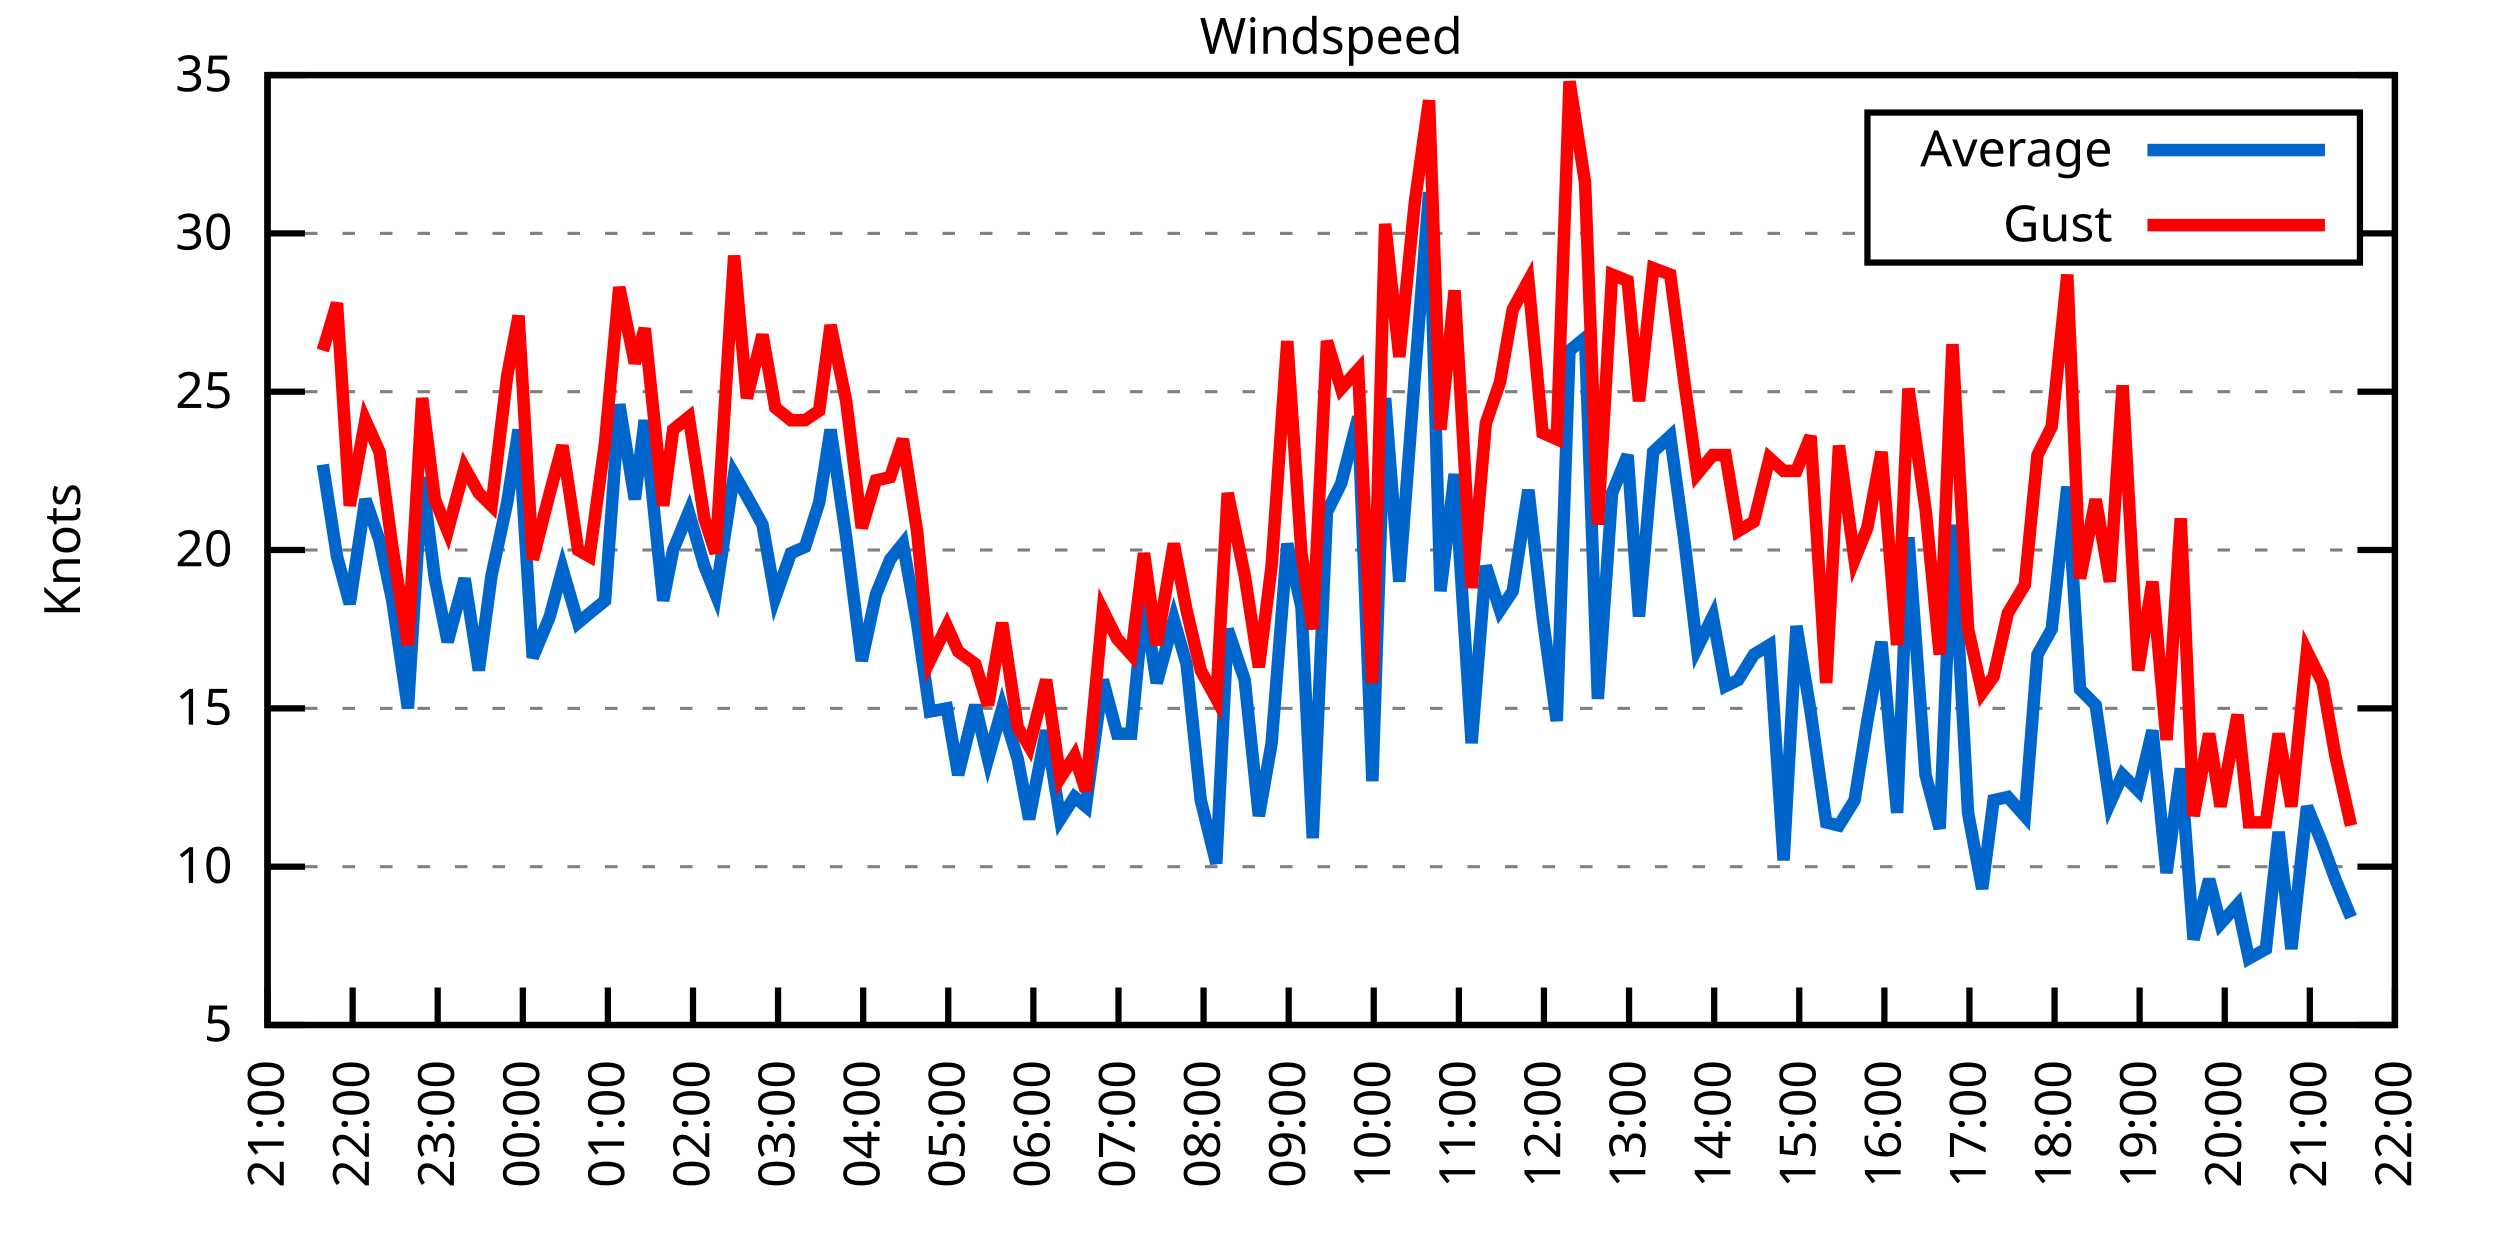
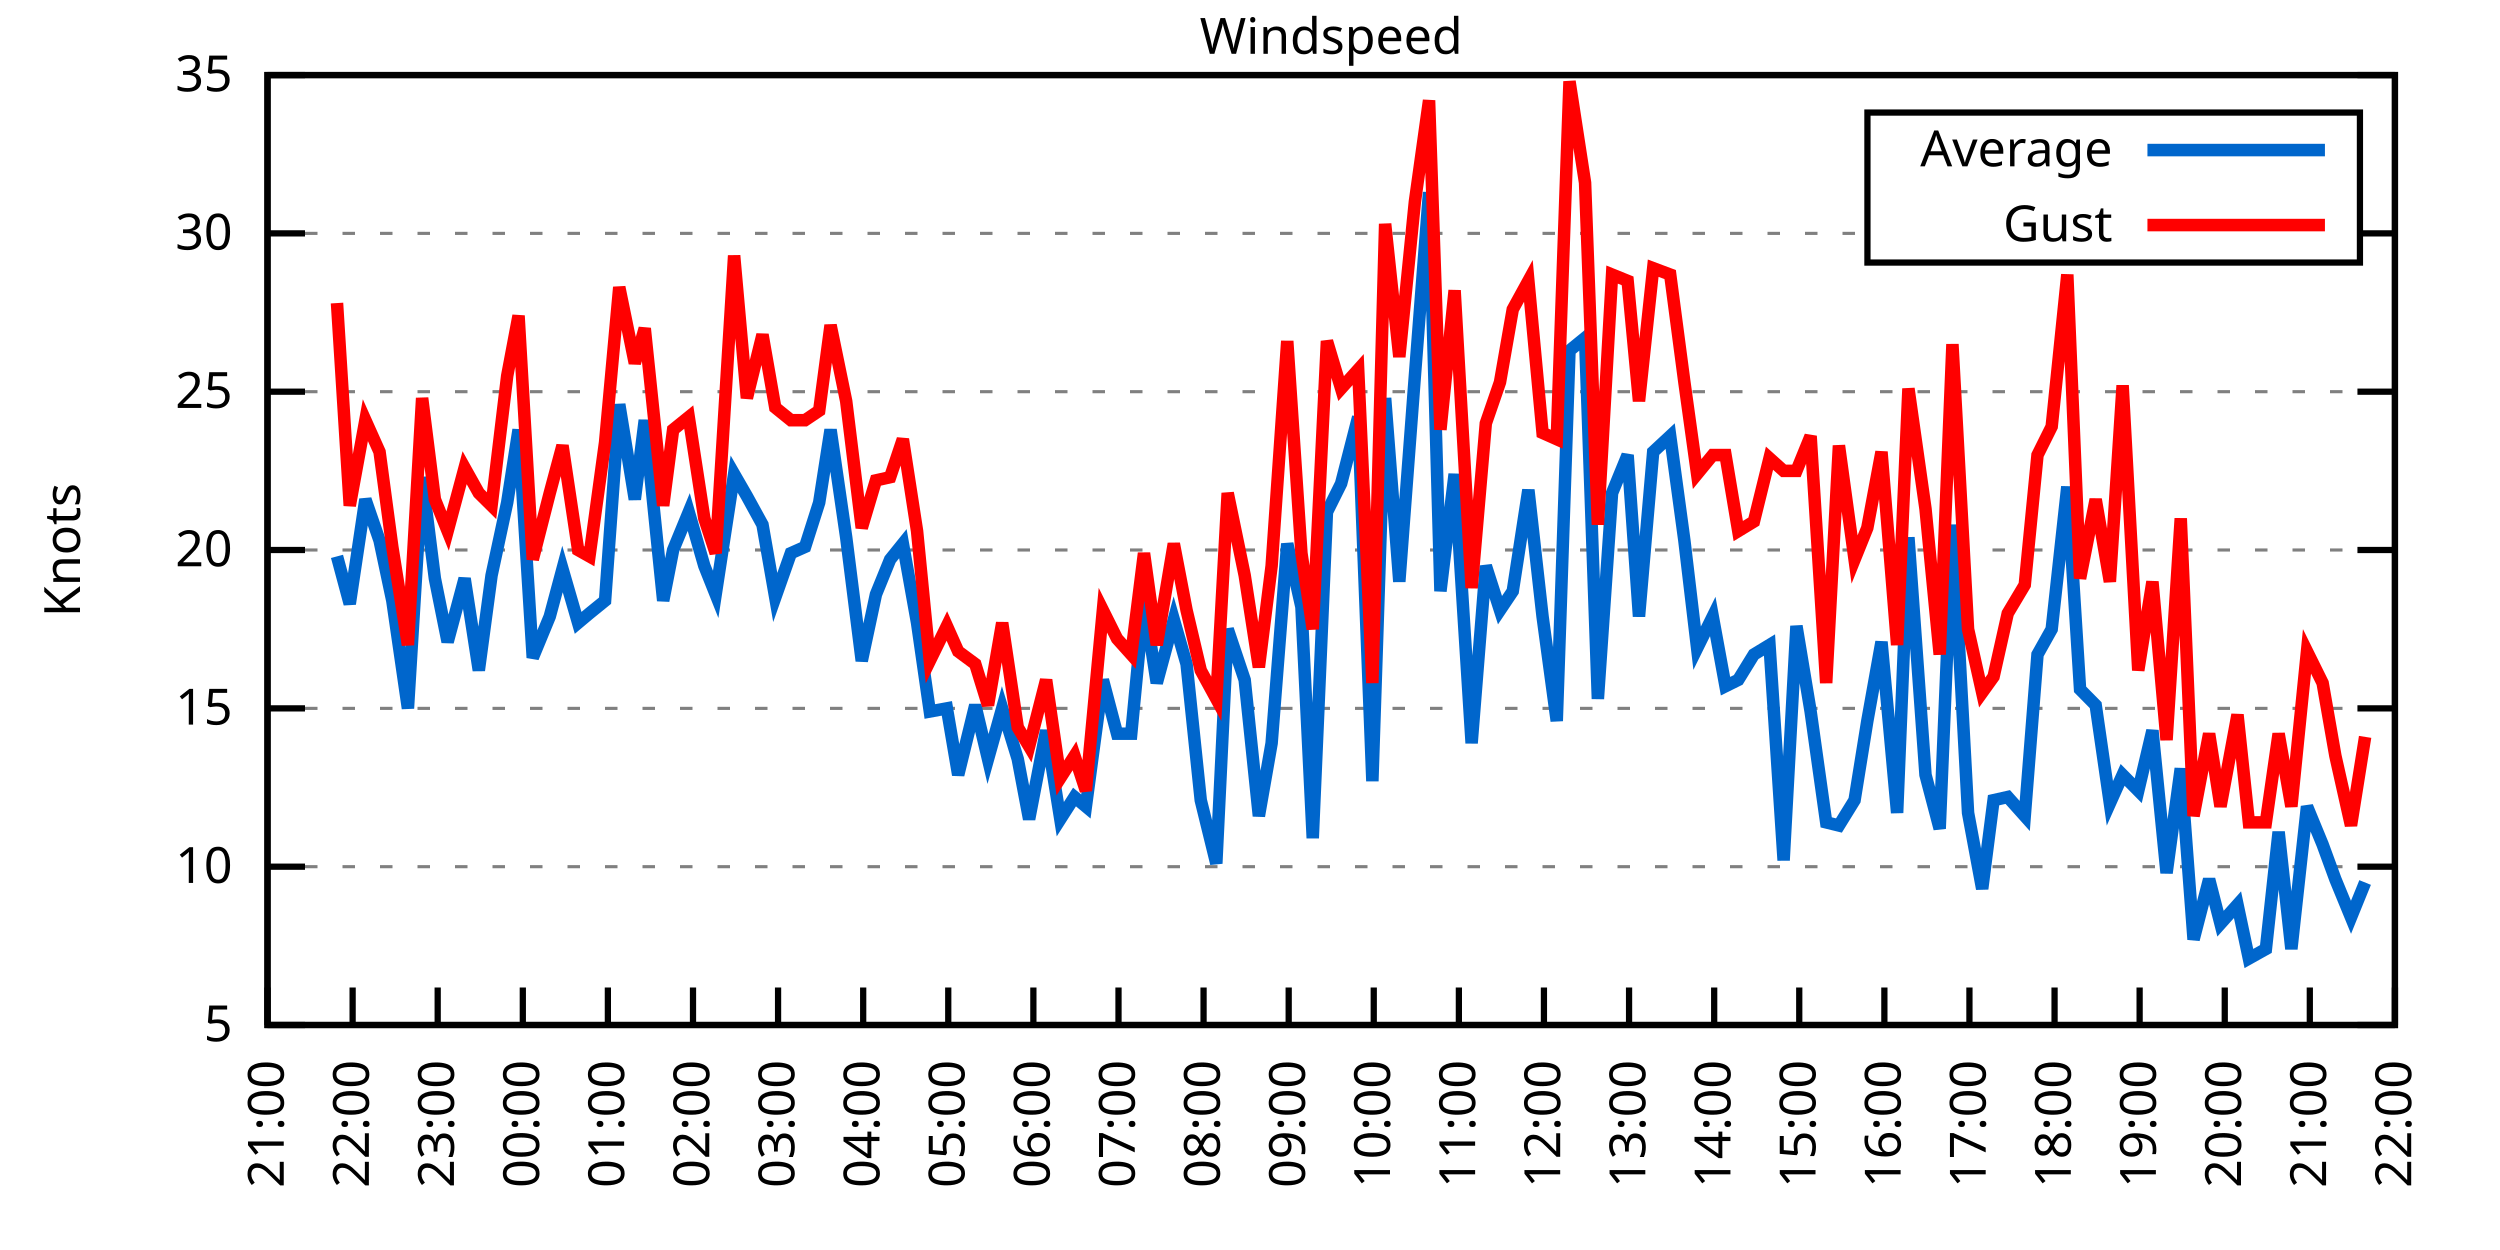
<svg xmlns="http://www.w3.org/2000/svg" xmlns:xlink="http://www.w3.org/1999/xlink" width="400" height="200" viewBox="0 0 400 200">
  <g id="gnuplot_canvas">
    <rect x="0" y="0" width="400" height="200" fill="none" />
    <defs>
      <circle id="gpDot" r="0.5" stroke-width="0.5" stroke="currentColor" />
      <path id="gpPt0" stroke-width="0.333" stroke="currentColor" d="M-1,0 h2 M0,-1 v2" />
      <path id="gpPt1" stroke-width="0.333" stroke="currentColor" d="M-1,-1 L1,1 M1,-1 L-1,1" />
      <path id="gpPt2" stroke-width="0.333" stroke="currentColor" d="M-1,0 L1,0 M0,-1 L0,1 M-1,-1 L1,1 M-1,1 L1,-1" />
      <rect id="gpPt3" stroke-width="0.333" stroke="currentColor" x="-1" y="-1" width="2" height="2" />
      <rect id="gpPt4" stroke-width="0.333" stroke="currentColor" fill="currentColor" x="-1" y="-1" width="2" height="2" />
      <circle id="gpPt5" stroke-width="0.333" stroke="currentColor" cx="0" cy="0" r="1" />
      <use xlink:href="#gpPt5" id="gpPt6" fill="currentColor" stroke="none" />
      <path id="gpPt7" stroke-width="0.333" stroke="currentColor" d="M0,-1.33 L-1.33,0.67 L1.33,0.67 z" />
      <use xlink:href="#gpPt7" id="gpPt8" fill="currentColor" stroke="none" />
      <use xlink:href="#gpPt7" id="gpPt9" stroke="currentColor" transform="rotate(180)" />
      <use xlink:href="#gpPt9" id="gpPt10" fill="currentColor" stroke="none" />
      <use xlink:href="#gpPt3" id="gpPt11" stroke="currentColor" transform="rotate(45)" />
      <use xlink:href="#gpPt11" id="gpPt12" fill="currentColor" stroke="none" />
      <path id="gpPt13" stroke-width="0.333" stroke="currentColor" d="M0,1.330 L1.265,0.411 L0.782,-1.067 L-0.782,-1.076 L-1.265,0.411 z" />
      <use xlink:href="#gpPt13" id="gpPt14" fill="currentColor" stroke="none" />
      <filter id="textbox" filterUnits="objectBoundingBox" x="0" y="0" height="1" width="1">
        <feFlood flood-color="white" flood-opacity="1" result="bgnd" />
        <feComposite in="SourceGraphic" in2="bgnd" operator="atop" />
      </filter>
      <filter id="greybox" filterUnits="objectBoundingBox" x="0" y="0" height="1" width="1">
        <feFlood flood-color="lightgrey" flood-opacity="1" result="grey" />
        <feComposite in="SourceGraphic" in2="grey" operator="atop" />
      </filter>
    </defs>
    <g fill="none" color="white" stroke="currentColor" stroke-width="1.00" stroke-linecap="butt" stroke-linejoin="miter">
</g>
    <g fill="none" color="black" stroke="currentColor" stroke-width="1.00" stroke-linecap="butt" stroke-linejoin="miter">
      <g stroke="none" shape-rendering="crispEdges">
        <polygon fill="rgb(255, 255, 255)" points="42.80,164.00 383.18,164.00 383.18,12.02 42.80,12.02 " />
      </g>
    </g>
    <g fill="none" color="black" stroke="currentColor" stroke-width="1.00" stroke-linecap="butt" stroke-linejoin="miter">
</g>
    <g fill="none" color="black" stroke="black" stroke-width="0.50" stroke-linecap="butt" stroke-linejoin="miter">
</g>
    <g fill="none" color="gray" stroke="currentColor" stroke-width="0.50" stroke-linecap="butt" stroke-linejoin="miter">
      <path stroke="gray" stroke-dasharray="2,4" class="gridline" d="M42.80,164.00 L383.19,164.00  " />
    </g>
    <g fill="none" color="gray" stroke="gray" stroke-width="1.00" stroke-linecap="butt" stroke-linejoin="miter">
</g>
    <g fill="none" color="black" stroke="currentColor" stroke-width="1.00" stroke-linecap="butt" stroke-linejoin="miter">
      <path stroke="black" d="M42.80,164.00 L48.80,164.00 M383.19,164.00 L377.19,164.00  " />
      <g transform="translate(37.20,166.60)" stroke="none" fill="black" font-family="Sans" font-size="8.00" text-anchor="end">
        <text>
          <tspan font-family="Sans"> 5</tspan>
        </text>
      </g>
    </g>
    <g fill="none" color="black" stroke="currentColor" stroke-width="1.00" stroke-linecap="butt" stroke-linejoin="miter">
</g>
    <g fill="none" color="black" stroke="black" stroke-width="0.50" stroke-linecap="butt" stroke-linejoin="miter">
</g>
    <g fill="none" color="gray" stroke="currentColor" stroke-width="0.50" stroke-linecap="butt" stroke-linejoin="miter">
      <path stroke="gray" stroke-dasharray="2,4" class="gridline" d="M42.80,138.67 L383.19,138.67  " />
    </g>
    <g fill="none" color="gray" stroke="gray" stroke-width="1.00" stroke-linecap="butt" stroke-linejoin="miter">
</g>
    <g fill="none" color="black" stroke="currentColor" stroke-width="1.00" stroke-linecap="butt" stroke-linejoin="miter">
      <path stroke="black" d="M42.80,138.67 L48.80,138.67 M383.19,138.67 L377.19,138.67  " />
      <g transform="translate(37.20,141.27)" stroke="none" fill="black" font-family="Sans" font-size="8.00" text-anchor="end">
        <text>
          <tspan font-family="Sans"> 10</tspan>
        </text>
      </g>
    </g>
    <g fill="none" color="black" stroke="currentColor" stroke-width="1.00" stroke-linecap="butt" stroke-linejoin="miter">
</g>
    <g fill="none" color="black" stroke="black" stroke-width="0.50" stroke-linecap="butt" stroke-linejoin="miter">
</g>
    <g fill="none" color="gray" stroke="currentColor" stroke-width="0.50" stroke-linecap="butt" stroke-linejoin="miter">
      <path stroke="gray" stroke-dasharray="2,4" class="gridline" d="M42.80,113.34 L383.19,113.34  " />
    </g>
    <g fill="none" color="gray" stroke="gray" stroke-width="1.00" stroke-linecap="butt" stroke-linejoin="miter">
</g>
    <g fill="none" color="black" stroke="currentColor" stroke-width="1.00" stroke-linecap="butt" stroke-linejoin="miter">
      <path stroke="black" d="M42.80,113.34 L48.80,113.34 M383.19,113.34 L377.19,113.34  " />
      <g transform="translate(37.20,115.94)" stroke="none" fill="black" font-family="Sans" font-size="8.00" text-anchor="end">
        <text>
          <tspan font-family="Sans"> 15</tspan>
        </text>
      </g>
    </g>
    <g fill="none" color="black" stroke="currentColor" stroke-width="1.00" stroke-linecap="butt" stroke-linejoin="miter">
</g>
    <g fill="none" color="black" stroke="black" stroke-width="0.50" stroke-linecap="butt" stroke-linejoin="miter">
</g>
    <g fill="none" color="gray" stroke="currentColor" stroke-width="0.50" stroke-linecap="butt" stroke-linejoin="miter">
      <path stroke="gray" stroke-dasharray="2,4" class="gridline" d="M42.80,88.00 L383.19,88.00  " />
    </g>
    <g fill="none" color="gray" stroke="gray" stroke-width="1.00" stroke-linecap="butt" stroke-linejoin="miter">
</g>
    <g fill="none" color="black" stroke="currentColor" stroke-width="1.00" stroke-linecap="butt" stroke-linejoin="miter">
      <path stroke="black" d="M42.80,88.00 L48.80,88.00 M383.19,88.00 L377.19,88.00  " />
      <g transform="translate(37.20,90.60)" stroke="none" fill="black" font-family="Sans" font-size="8.00" text-anchor="end">
        <text>
          <tspan font-family="Sans"> 20</tspan>
        </text>
      </g>
    </g>
    <g fill="none" color="black" stroke="currentColor" stroke-width="1.00" stroke-linecap="butt" stroke-linejoin="miter">
</g>
    <g fill="none" color="black" stroke="black" stroke-width="0.50" stroke-linecap="butt" stroke-linejoin="miter">
</g>
    <g fill="none" color="gray" stroke="currentColor" stroke-width="0.50" stroke-linecap="butt" stroke-linejoin="miter">
      <path stroke="gray" stroke-dasharray="2,4" class="gridline" d="M42.80,62.67 L383.19,62.67  " />
    </g>
    <g fill="none" color="gray" stroke="gray" stroke-width="1.00" stroke-linecap="butt" stroke-linejoin="miter">
</g>
    <g fill="none" color="black" stroke="currentColor" stroke-width="1.00" stroke-linecap="butt" stroke-linejoin="miter">
      <path stroke="black" d="M42.80,62.67 L48.80,62.67 M383.19,62.67 L377.19,62.67  " />
      <g transform="translate(37.20,65.27)" stroke="none" fill="black" font-family="Sans" font-size="8.00" text-anchor="end">
        <text>
          <tspan font-family="Sans"> 25</tspan>
        </text>
      </g>
    </g>
    <g fill="none" color="black" stroke="currentColor" stroke-width="1.00" stroke-linecap="butt" stroke-linejoin="miter">
</g>
    <g fill="none" color="black" stroke="black" stroke-width="0.50" stroke-linecap="butt" stroke-linejoin="miter">
</g>
    <g fill="none" color="gray" stroke="currentColor" stroke-width="0.50" stroke-linecap="butt" stroke-linejoin="miter">
      <path stroke="gray" stroke-dasharray="2,4" class="gridline" d="M42.80,37.34 L298.79,37.34 M377.59,37.34 L383.19,37.34  " />
    </g>
    <g fill="none" color="gray" stroke="gray" stroke-width="1.00" stroke-linecap="butt" stroke-linejoin="miter">
</g>
    <g fill="none" color="black" stroke="currentColor" stroke-width="1.00" stroke-linecap="butt" stroke-linejoin="miter">
      <path stroke="black" d="M42.80,37.34 L48.80,37.34 M383.19,37.34 L377.19,37.34  " />
      <g transform="translate(37.20,39.94)" stroke="none" fill="black" font-family="Sans" font-size="8.00" text-anchor="end">
        <text>
          <tspan font-family="Sans"> 30</tspan>
        </text>
      </g>
    </g>
    <g fill="none" color="black" stroke="currentColor" stroke-width="1.00" stroke-linecap="butt" stroke-linejoin="miter">
</g>
    <g fill="none" color="black" stroke="black" stroke-width="0.50" stroke-linecap="butt" stroke-linejoin="miter">
</g>
    <g fill="none" color="gray" stroke="currentColor" stroke-width="0.50" stroke-linecap="butt" stroke-linejoin="miter">
      <path stroke="gray" stroke-dasharray="2,4" class="gridline" d="M42.80,12.01 L383.19,12.01  " />
    </g>
    <g fill="none" color="gray" stroke="gray" stroke-width="1.00" stroke-linecap="butt" stroke-linejoin="miter">
</g>
    <g fill="none" color="black" stroke="currentColor" stroke-width="1.00" stroke-linecap="butt" stroke-linejoin="miter">
      <path stroke="black" d="M42.80,12.01 L48.80,12.01 M383.19,12.01 L377.19,12.01  " />
      <g transform="translate(37.20,14.61)" stroke="none" fill="black" font-family="Sans" font-size="8.00" text-anchor="end">
        <text>
          <tspan font-family="Sans"> 35</tspan>
        </text>
      </g>
    </g>
    <g fill="none" color="black" stroke="currentColor" stroke-width="1.00" stroke-linecap="butt" stroke-linejoin="miter">
      <path stroke="black" d="M42.80,164.00 L42.80,158.00  " />
      <g transform="translate(45.40,169.60) rotate(270.00)" stroke="none" fill="black" font-family="Sans" font-size="8.00" text-anchor="end">
        <text>
          <tspan font-family="Sans">21:00</tspan>
        </text>
      </g>
    </g>
    <g fill="none" color="black" stroke="currentColor" stroke-width="1.00" stroke-linecap="butt" stroke-linejoin="miter">
      <path stroke="black" d="M56.42,164.00 L56.42,158.00  " />
      <g transform="translate(59.02,169.60) rotate(270.00)" stroke="none" fill="black" font-family="Sans" font-size="8.00" text-anchor="end">
        <text>
          <tspan font-family="Sans">22:00</tspan>
        </text>
      </g>
    </g>
    <g fill="none" color="black" stroke="currentColor" stroke-width="1.00" stroke-linecap="butt" stroke-linejoin="miter">
      <path stroke="black" d="M70.03,164.00 L70.03,158.00  " />
      <g transform="translate(72.63,169.60) rotate(270.00)" stroke="none" fill="black" font-family="Sans" font-size="8.00" text-anchor="end">
        <text>
          <tspan font-family="Sans">23:00</tspan>
        </text>
      </g>
    </g>
    <g fill="none" color="black" stroke="currentColor" stroke-width="1.00" stroke-linecap="butt" stroke-linejoin="miter">
      <path stroke="black" d="M83.65,164.00 L83.65,158.00  " />
      <g transform="translate(86.25,169.60) rotate(270.00)" stroke="none" fill="black" font-family="Sans" font-size="8.00" text-anchor="end">
        <text>
          <tspan font-family="Sans">00:00</tspan>
        </text>
      </g>
    </g>
    <g fill="none" color="black" stroke="currentColor" stroke-width="1.00" stroke-linecap="butt" stroke-linejoin="miter">
      <path stroke="black" d="M97.26,164.00 L97.26,158.00  " />
      <g transform="translate(99.86,169.60) rotate(270.00)" stroke="none" fill="black" font-family="Sans" font-size="8.00" text-anchor="end">
        <text>
          <tspan font-family="Sans">01:00</tspan>
        </text>
      </g>
    </g>
    <g fill="none" color="black" stroke="currentColor" stroke-width="1.00" stroke-linecap="butt" stroke-linejoin="miter">
      <path stroke="black" d="M110.88,164.00 L110.88,158.00  " />
      <g transform="translate(113.48,169.60) rotate(270.00)" stroke="none" fill="black" font-family="Sans" font-size="8.00" text-anchor="end">
        <text>
          <tspan font-family="Sans">02:00</tspan>
        </text>
      </g>
    </g>
    <g fill="none" color="black" stroke="currentColor" stroke-width="1.00" stroke-linecap="butt" stroke-linejoin="miter">
      <path stroke="black" d="M124.49,164.00 L124.49,158.00  " />
      <g transform="translate(127.09,169.60) rotate(270.00)" stroke="none" fill="black" font-family="Sans" font-size="8.00" text-anchor="end">
        <text>
          <tspan font-family="Sans">03:00</tspan>
        </text>
      </g>
    </g>
    <g fill="none" color="black" stroke="currentColor" stroke-width="1.00" stroke-linecap="butt" stroke-linejoin="miter">
      <path stroke="black" d="M138.11,164.00 L138.11,158.00  " />
      <g transform="translate(140.71,169.60) rotate(270.00)" stroke="none" fill="black" font-family="Sans" font-size="8.00" text-anchor="end">
        <text>
          <tspan font-family="Sans">04:00</tspan>
        </text>
      </g>
    </g>
    <g fill="none" color="black" stroke="currentColor" stroke-width="1.00" stroke-linecap="butt" stroke-linejoin="miter">
      <path stroke="black" d="M151.72,164.00 L151.72,158.00  " />
      <g transform="translate(154.32,169.60) rotate(270.00)" stroke="none" fill="black" font-family="Sans" font-size="8.00" text-anchor="end">
        <text>
          <tspan font-family="Sans">05:00</tspan>
        </text>
      </g>
    </g>
    <g fill="none" color="black" stroke="currentColor" stroke-width="1.00" stroke-linecap="butt" stroke-linejoin="miter">
      <path stroke="black" d="M165.34,164.00 L165.34,158.00  " />
      <g transform="translate(167.94,169.60) rotate(270.00)" stroke="none" fill="black" font-family="Sans" font-size="8.00" text-anchor="end">
        <text>
          <tspan font-family="Sans">06:00</tspan>
        </text>
      </g>
    </g>
    <g fill="none" color="black" stroke="currentColor" stroke-width="1.00" stroke-linecap="butt" stroke-linejoin="miter">
      <path stroke="black" d="M178.96,164.00 L178.96,158.00  " />
      <g transform="translate(181.56,169.60) rotate(270.00)" stroke="none" fill="black" font-family="Sans" font-size="8.00" text-anchor="end">
        <text>
          <tspan font-family="Sans">07:00</tspan>
        </text>
      </g>
    </g>
    <g fill="none" color="black" stroke="currentColor" stroke-width="1.00" stroke-linecap="butt" stroke-linejoin="miter">
      <path stroke="black" d="M192.57,164.00 L192.57,158.00  " />
      <g transform="translate(195.17,169.60) rotate(270.00)" stroke="none" fill="black" font-family="Sans" font-size="8.00" text-anchor="end">
        <text>
          <tspan font-family="Sans">08:00</tspan>
        </text>
      </g>
    </g>
    <g fill="none" color="black" stroke="currentColor" stroke-width="1.00" stroke-linecap="butt" stroke-linejoin="miter">
      <path stroke="black" d="M206.19,164.00 L206.19,158.00  " />
      <g transform="translate(208.79,169.60) rotate(270.00)" stroke="none" fill="black" font-family="Sans" font-size="8.00" text-anchor="end">
        <text>
          <tspan font-family="Sans">09:00</tspan>
        </text>
      </g>
    </g>
    <g fill="none" color="black" stroke="currentColor" stroke-width="1.00" stroke-linecap="butt" stroke-linejoin="miter">
      <path stroke="black" d="M219.80,164.00 L219.80,158.00  " />
      <g transform="translate(222.40,169.60) rotate(270.00)" stroke="none" fill="black" font-family="Sans" font-size="8.00" text-anchor="end">
        <text>
          <tspan font-family="Sans">10:00</tspan>
        </text>
      </g>
    </g>
    <g fill="none" color="black" stroke="currentColor" stroke-width="1.00" stroke-linecap="butt" stroke-linejoin="miter">
      <path stroke="black" d="M233.42,164.00 L233.42,158.00  " />
      <g transform="translate(236.02,169.60) rotate(270.00)" stroke="none" fill="black" font-family="Sans" font-size="8.00" text-anchor="end">
        <text>
          <tspan font-family="Sans">11:00</tspan>
        </text>
      </g>
    </g>
    <g fill="none" color="black" stroke="currentColor" stroke-width="1.00" stroke-linecap="butt" stroke-linejoin="miter">
      <path stroke="black" d="M247.03,164.00 L247.03,158.00  " />
      <g transform="translate(249.63,169.60) rotate(270.00)" stroke="none" fill="black" font-family="Sans" font-size="8.00" text-anchor="end">
        <text>
          <tspan font-family="Sans">12:00</tspan>
        </text>
      </g>
    </g>
    <g fill="none" color="black" stroke="currentColor" stroke-width="1.00" stroke-linecap="butt" stroke-linejoin="miter">
      <path stroke="black" d="M260.65,164.00 L260.65,158.00  " />
      <g transform="translate(263.25,169.60) rotate(270.00)" stroke="none" fill="black" font-family="Sans" font-size="8.00" text-anchor="end">
        <text>
          <tspan font-family="Sans">13:00</tspan>
        </text>
      </g>
    </g>
    <g fill="none" color="black" stroke="currentColor" stroke-width="1.00" stroke-linecap="butt" stroke-linejoin="miter">
      <path stroke="black" d="M274.27,164.00 L274.27,158.00  " />
      <g transform="translate(276.87,169.60) rotate(270.00)" stroke="none" fill="black" font-family="Sans" font-size="8.00" text-anchor="end">
        <text>
          <tspan font-family="Sans">14:00</tspan>
        </text>
      </g>
    </g>
    <g fill="none" color="black" stroke="currentColor" stroke-width="1.00" stroke-linecap="butt" stroke-linejoin="miter">
      <path stroke="black" d="M287.88,164.00 L287.88,158.00  " />
      <g transform="translate(290.48,169.60) rotate(270.00)" stroke="none" fill="black" font-family="Sans" font-size="8.00" text-anchor="end">
        <text>
          <tspan font-family="Sans">15:00</tspan>
        </text>
      </g>
    </g>
    <g fill="none" color="black" stroke="currentColor" stroke-width="1.00" stroke-linecap="butt" stroke-linejoin="miter">
      <path stroke="black" d="M301.50,164.00 L301.50,158.00  " />
      <g transform="translate(304.10,169.60) rotate(270.00)" stroke="none" fill="black" font-family="Sans" font-size="8.00" text-anchor="end">
        <text>
          <tspan font-family="Sans">16:00</tspan>
        </text>
      </g>
    </g>
    <g fill="none" color="black" stroke="currentColor" stroke-width="1.00" stroke-linecap="butt" stroke-linejoin="miter">
      <path stroke="black" d="M315.11,164.00 L315.11,158.00  " />
      <g transform="translate(317.71,169.60) rotate(270.00)" stroke="none" fill="black" font-family="Sans" font-size="8.00" text-anchor="end">
        <text>
          <tspan font-family="Sans">17:00</tspan>
        </text>
      </g>
    </g>
    <g fill="none" color="black" stroke="currentColor" stroke-width="1.00" stroke-linecap="butt" stroke-linejoin="miter">
      <path stroke="black" d="M328.73,164.00 L328.73,158.00  " />
      <g transform="translate(331.33,169.60) rotate(270.00)" stroke="none" fill="black" font-family="Sans" font-size="8.00" text-anchor="end">
        <text>
          <tspan font-family="Sans">18:00</tspan>
        </text>
      </g>
    </g>
    <g fill="none" color="black" stroke="currentColor" stroke-width="1.00" stroke-linecap="butt" stroke-linejoin="miter">
      <path stroke="black" d="M342.34,164.00 L342.34,158.00  " />
      <g transform="translate(344.94,169.60) rotate(270.00)" stroke="none" fill="black" font-family="Sans" font-size="8.00" text-anchor="end">
        <text>
          <tspan font-family="Sans">19:00</tspan>
        </text>
      </g>
    </g>
    <g fill="none" color="black" stroke="currentColor" stroke-width="1.00" stroke-linecap="butt" stroke-linejoin="miter">
      <path stroke="black" d="M355.96,164.00 L355.96,158.00  " />
      <g transform="translate(358.56,169.60) rotate(270.00)" stroke="none" fill="black" font-family="Sans" font-size="8.00" text-anchor="end">
        <text>
          <tspan font-family="Sans">20:00</tspan>
        </text>
      </g>
    </g>
    <g fill="none" color="black" stroke="currentColor" stroke-width="1.00" stroke-linecap="butt" stroke-linejoin="miter">
      <path stroke="black" d="M369.57,164.00 L369.57,158.00  " />
      <g transform="translate(372.17,169.60) rotate(270.00)" stroke="none" fill="black" font-family="Sans" font-size="8.00" text-anchor="end">
        <text>
          <tspan font-family="Sans">21:00</tspan>
        </text>
      </g>
    </g>
    <g fill="none" color="black" stroke="currentColor" stroke-width="1.00" stroke-linecap="butt" stroke-linejoin="miter">
      <path stroke="black" d="M383.19,164.00 L383.19,158.00  " />
      <g transform="translate(385.79,169.60) rotate(270.00)" stroke="none" fill="black" font-family="Sans" font-size="8.00" text-anchor="end">
        <text>
          <tspan font-family="Sans">22:00</tspan>
        </text>
      </g>
    </g>
    <g fill="none" color="black" stroke="currentColor" stroke-width="1.00" stroke-linecap="butt" stroke-linejoin="miter">
</g>
    <g fill="none" color="black" stroke="currentColor" stroke-width="1.00" stroke-linecap="butt" stroke-linejoin="miter">
      <path stroke="black" d="M42.80,12.01 L42.80,164.00 L383.19,164.00 L383.19,12.01 L42.80,12.01 Z  " />
    </g>
    <g fill="none" color="black" stroke="currentColor" stroke-width="1.00" stroke-linecap="butt" stroke-linejoin="miter">
</g>
    <g fill="none" color="black" stroke="currentColor" stroke-width="1.00" stroke-linecap="butt" stroke-linejoin="miter">
      <path stroke="black" d="M298.79,42.01 L298.79,18.01 L377.59,18.01 L377.59,42.01 L298.79,42.01 Z  " />
    </g>
    <g id="Windspeed_plot_1">
      <g fill="none" color="white" stroke="black" stroke-width="2.00" stroke-linecap="butt" stroke-linejoin="miter">
</g>
      <g fill="none" color="black" stroke="currentColor" stroke-width="2.00" stroke-linecap="butt" stroke-linejoin="miter">
        <g transform="translate(337.99,26.61)" stroke="none" fill="black" font-family="Sans" font-size="8.00" text-anchor="end">
          <text>
            <tspan font-family="Sans">Average</tspan>
          </text>
        </g>
      </g>
      <g fill="none" color="black" stroke="currentColor" stroke-width="2.00" stroke-linecap="butt" stroke-linejoin="miter">
-         <path stroke="rgb(  0, 102, 204)" d="M343.59,24.01 L371.99,24.01 M51.65,74.33 L53.92,89.02 L55.96,96.62 L58.46,79.90 L60.73,86.49 L62.77,96.11   L65.27,113.34 L67.54,76.35 L69.58,92.56 L71.62,102.70 L74.34,92.56 L76.61,107.26 L78.65,92.06 L81.15,80.41   L82.97,68.75 L85.24,105.23 L87.96,98.64 L90.00,91.04 L92.50,99.66 L94.31,98.14 L96.81,96.11 L99.08,64.70   L101.57,79.90 L103.16,67.23 L106.11,96.11 L107.70,88.00 L110.20,81.93 L112.69,90.54 L114.51,95.10 L117.46,75.85   L119.50,79.39 L122.00,83.95 L124.04,95.60 L126.54,88.51 L128.81,87.50 L131.07,80.41 L132.89,68.75 L135.39,85.98   L137.88,105.74 L140.15,95.10 L142.42,89.52 L144.46,86.99 L146.73,99.66 L148.77,113.84 L151.50,113.34 L153.31,123.98   L156.04,112.83 L158.08,121.44 L160.35,113.34 L162.84,121.44 L164.66,131.07 L167.38,116.88 L169.65,131.07 L171.92,127.52   L173.74,129.04 L176.46,108.78 L178.73,117.39 L181.00,117.39 L183.04,96.11 L185.08,109.28 L187.81,99.15 L189.85,106.24   L192.12,128.03 L194.61,138.16 L196.43,100.67 L199.15,108.78 L201.42,130.56 L203.46,118.91 L205.96,86.99 L208.23,97.12   L210.04,134.11 L212.31,81.93 L214.58,77.37 L217.31,66.73 L219.58,124.99 L221.62,63.69 L223.89,93.07 L226.38,60.14   L228.65,30.76 L230.47,94.59 L232.74,75.85 L235.46,118.91 L237.73,90.54 L240.00,97.63 L242.04,94.59 L244.54,78.38   L246.81,98.64 L249.08,115.36 L251.12,56.09 L253.61,54.06 L255.66,111.82 L257.93,78.89 L260.42,72.81 L262.24,98.64   L264.51,72.30 L267.23,69.77 L269.50,86.49 L271.54,103.71 L274.04,98.64 L276.08,109.79 L278.12,108.78 L280.62,104.72   L283.12,103.20 L285.38,137.66 L287.43,100.16 L289.70,113.84 L292.19,131.58 L294.23,132.08 L296.73,128.03 L298.77,115.36   L301.04,102.70 L303.54,130.06 L305.35,85.98 L308.08,123.98 L310.35,132.59 L312.39,83.95 L314.89,130.06 L317.15,142.21   L318.97,128.03 L321.24,127.52 L323.96,130.56 L326.00,104.72 L328.27,100.67 L330.77,77.87 L332.81,110.30 L335.31,112.83   L337.58,128.54 L339.62,123.98 L342.12,126.51 L344.39,116.88 L346.65,139.68 L348.92,122.96 L350.97,150.32 L353.46,140.69   L355.28,147.79 L358.00,144.75 L359.82,153.36 L362.54,151.84 L364.58,133.10 L366.62,151.84 L369.12,129.04 L371.62,135.12   L373.66,140.69 L376.16,146.77  " />
+         <path stroke="rgb(  0, 102, 204)" d="M343.59,24.01 L371.99,24.01 M53.92,89.02 L55.96,96.62 L58.46,79.90 L60.73,86.49 L62.77,96.11 L65.27,113.34   L67.54,76.35 L69.58,92.56 L71.62,102.70 L74.34,92.56 L76.61,107.26 L78.65,92.06 L81.15,80.41 L82.97,68.75   L85.24,105.23 L87.96,98.64 L90.00,91.04 L92.50,99.66 L94.31,98.14 L96.81,96.11 L99.08,64.70 L101.57,79.90   L103.16,67.23 L106.11,96.11 L107.70,88.00 L110.20,81.93 L112.69,90.54 L114.51,95.10 L117.46,75.85 L119.50,79.39   L122.00,83.95 L124.04,95.60 L126.54,88.51 L128.81,87.50 L131.07,80.41 L132.89,68.75 L135.39,85.98 L137.88,105.74   L140.15,95.10 L142.42,89.52 L144.46,86.99 L146.73,99.66 L148.77,113.84 L151.50,113.34 L153.31,123.98 L156.04,112.83   L158.08,121.44 L160.35,113.34 L162.84,121.44 L164.66,131.07 L167.38,116.88 L169.65,131.07 L171.92,127.52 L173.74,129.04   L176.46,108.78 L178.73,117.39 L181.00,117.39 L183.04,96.11 L185.08,109.28 L187.81,99.15 L189.85,106.24 L192.12,128.03   L194.61,138.16 L196.43,100.67 L199.15,108.78 L201.42,130.56 L203.46,118.91 L205.96,86.99 L208.23,97.12 L210.04,134.11   L212.31,81.93 L214.58,77.37 L217.31,66.73 L219.58,124.99 L221.62,63.69 L223.89,93.07 L226.38,60.14 L228.65,30.76   L230.47,94.59 L232.74,75.85 L235.46,118.91 L237.73,90.54 L240.00,97.63 L242.04,94.59 L244.54,78.38 L246.81,98.64   L249.08,115.36 L251.12,56.09 L253.61,54.06 L255.66,111.82 L257.93,78.89 L260.42,72.81 L262.24,98.64 L264.51,72.30   L267.23,69.77 L269.50,86.49 L271.54,103.71 L274.04,98.64 L276.08,109.79 L278.12,108.78 L280.62,104.72 L283.12,103.20   L285.38,137.66 L287.43,100.16 L289.70,113.84 L292.19,131.58 L294.23,132.08 L296.73,128.03 L298.77,115.36 L301.04,102.70   L303.54,130.06 L305.35,85.98 L308.08,123.98 L310.35,132.59 L312.39,83.95 L314.89,130.06 L317.15,142.21 L318.97,128.03   L321.24,127.52 L323.96,130.56 L326.00,104.72 L328.27,100.67 L330.77,77.87 L332.81,110.30 L335.31,112.83 L337.58,128.54   L339.62,123.98 L342.12,126.51 L344.39,116.88 L346.65,139.68 L348.92,122.96 L350.97,150.32 L353.46,140.69 L355.28,147.79   L358.00,144.75 L359.82,153.36 L362.54,151.84 L364.58,133.10 L366.62,151.84 L369.12,129.04 L371.62,135.12 L373.66,140.69   L376.16,146.77 L378.42,141.20  " />
      </g>
    </g>
    <g id="Windspeed_plot_2">
      <g fill="none" color="black" stroke="currentColor" stroke-width="2.00" stroke-linecap="butt" stroke-linejoin="miter">
        <g transform="translate(337.99,38.61)" stroke="none" fill="black" font-family="Sans" font-size="8.00" text-anchor="end">
          <text>
            <tspan font-family="Sans">Gust</tspan>
          </text>
        </g>
      </g>
      <g fill="none" color="black" stroke="currentColor" stroke-width="2.00" stroke-linecap="butt" stroke-linejoin="miter">
-         <path stroke="rgb(255,   0,   0)" d="M343.59,36.01 L371.99,36.01 M51.65,56.09 L53.92,48.49 L55.96,80.91 L58.46,67.23 L60.73,72.30 L62.77,87.50   L65.27,103.20 L67.54,63.69 L69.58,79.90 L71.62,84.97 L74.34,74.83 L76.61,78.89 L78.65,80.91 L81.15,60.14   L82.97,50.51 L85.24,89.52 L87.96,78.89 L90.00,71.29 L92.50,88.00 L94.31,89.02 L96.81,70.78 L99.08,45.95   L101.57,58.11 L103.16,52.54 L106.11,80.91 L107.70,68.75 L110.20,66.73 L112.69,82.94 L114.51,88.51 L117.46,40.89   L119.50,63.69 L122.00,53.55 L124.04,65.21 L126.54,67.23 L128.81,67.23 L131.07,65.71 L132.89,52.03 L135.39,64.19   L137.88,84.46 L140.15,76.86 L142.42,76.35 L144.46,70.27 L146.73,84.97 L148.77,105.74 L151.50,100.16 L153.31,104.22   L156.04,106.24 L158.08,112.83 L160.35,99.66 L162.84,116.38 L164.66,119.42 L167.38,108.78 L169.65,124.48 L171.92,120.94   L173.74,126.51 L176.46,97.63 L178.73,102.19 L181.00,104.72 L183.04,88.51 L185.08,103.20 L187.81,86.99 L189.85,97.63   L192.12,107.26 L194.61,111.82 L196.43,78.89 L199.15,92.06 L201.42,106.75 L203.46,90.54 L205.96,54.57 L208.23,88.51   L210.04,100.67 L212.31,54.57 L214.58,62.17 L217.31,59.13 L219.58,109.28 L221.62,35.82 L223.89,57.10 L226.38,32.28   L228.65,16.06 L230.47,68.75 L232.74,46.46 L235.46,94.08 L237.73,67.74 L240.00,61.15 L242.04,49.50 L244.54,44.94   L246.81,69.26 L249.08,70.27 L251.12,13.02 L253.61,29.24 L255.66,83.95 L257.93,43.93 L260.42,44.94 L262.24,64.19   L264.51,42.91 L267.23,43.93 L269.50,61.15 L271.54,75.85 L274.04,72.81 L276.08,72.81 L278.12,84.97 L280.62,83.45   L283.12,73.31 L285.38,75.34 L287.43,75.34 L289.70,69.77 L292.19,109.28 L294.23,71.29 L296.73,89.52 L298.77,84.46   L301.04,72.30 L303.54,103.20 L305.35,62.17 L308.08,81.42 L310.35,104.72 L312.39,55.07 L314.89,100.67 L317.15,110.80   L318.97,108.27 L321.24,98.14 L323.96,93.58 L326.00,72.81 L328.27,68.25 L330.77,43.93 L332.81,92.56 L335.31,79.90   L337.58,93.07 L339.62,61.66 L342.12,107.26 L344.39,93.07 L346.65,118.40 L348.92,82.94 L350.97,130.56 L353.46,117.39   L355.28,129.04 L358.00,114.35 L359.82,131.58 L362.54,131.58 L364.58,117.39 L366.62,129.04 L369.12,104.22 L371.62,109.28   L373.66,120.94 L376.16,132.08  " />
+         <path stroke="rgb(255,   0,   0)" d="M343.59,36.01 L371.99,36.01 M53.92,48.49 L55.96,80.91 L58.46,67.23 L60.73,72.30 L62.77,87.50 L65.27,103.20   L67.54,63.69 L69.58,79.90 L71.62,84.97 L74.34,74.83 L76.61,78.89 L78.65,80.91 L81.15,60.14 L82.97,50.51   L85.24,89.52 L87.96,78.89 L90.00,71.29 L92.50,88.00 L94.31,89.02 L96.81,70.78 L99.08,45.95 L101.57,58.11   L103.16,52.54 L106.11,80.91 L107.70,68.75 L110.20,66.73 L112.69,82.94 L114.51,88.51 L117.46,40.89 L119.50,63.69   L122.00,53.55 L124.04,65.21 L126.54,67.23 L128.81,67.23 L131.07,65.71 L132.89,52.03 L135.39,64.19 L137.88,84.46   L140.15,76.86 L142.42,76.35 L144.46,70.27 L146.73,84.97 L148.77,105.74 L151.50,100.16 L153.31,104.22 L156.04,106.24   L158.08,112.83 L160.35,99.66 L162.84,116.38 L164.66,119.42 L167.38,108.78 L169.65,124.48 L171.92,120.94 L173.74,126.51   L176.46,97.63 L178.73,102.19 L181.00,104.72 L183.04,88.51 L185.08,103.20 L187.81,86.99 L189.85,97.63 L192.12,107.26   L194.61,111.82 L196.43,78.89 L199.15,92.06 L201.42,106.75 L203.46,90.54 L205.96,54.57 L208.23,88.51 L210.04,100.67   L212.31,54.57 L214.58,62.17 L217.31,59.13 L219.58,109.28 L221.62,35.82 L223.89,57.10 L226.38,32.28 L228.65,16.06   L230.47,68.75 L232.74,46.46 L235.46,94.08 L237.73,67.74 L240.00,61.15 L242.04,49.50 L244.54,44.94 L246.81,69.26   L249.08,70.27 L251.12,13.02 L253.61,29.24 L255.66,83.95 L257.93,43.93 L260.42,44.94 L262.24,64.19 L264.51,42.91   L267.23,43.93 L269.50,61.15 L271.54,75.85 L274.04,72.81 L276.08,72.81 L278.12,84.97 L280.62,83.45 L283.12,73.31   L285.38,75.34 L287.43,75.34 L289.70,69.77 L292.19,109.28 L294.23,71.29 L296.73,89.52 L298.77,84.46 L301.04,72.30   L303.54,103.20 L305.35,62.17 L308.08,81.42 L310.35,104.72 L312.39,55.07 L314.89,100.67 L317.15,110.80 L318.97,108.27   L321.24,98.14 L323.96,93.58 L326.00,72.81 L328.27,68.25 L330.77,43.93 L332.81,92.56 L335.31,79.90 L337.58,93.07   L339.62,61.66 L342.12,107.26 L344.39,93.07 L346.65,118.40 L348.92,82.94 L350.97,130.56 L353.46,117.39 L355.28,129.04   L358.00,114.35 L359.82,131.58 L362.54,131.58 L364.58,117.39 L366.62,129.04 L369.12,104.22 L371.62,109.28 L373.66,120.94   L376.16,132.08 L378.42,117.90  " />
      </g>
    </g>
    <g fill="none" color="black" stroke="currentColor" stroke-width="2.00" stroke-linecap="butt" stroke-linejoin="miter">
</g>
    <g fill="none" color="black" stroke="black" stroke-width="1.00" stroke-linecap="butt" stroke-linejoin="miter">
</g>
    <g fill="none" color="black" stroke="currentColor" stroke-width="1.00" stroke-linecap="butt" stroke-linejoin="miter">
      <path stroke="black" d="M42.80,12.01 L42.80,164.00 L383.19,164.00 L383.19,12.01 L42.80,12.01 Z  " />
      <g transform="translate(12.80,88.01) rotate(270.00)" stroke="none" fill="black" font-family="Sans" font-size="8.00" text-anchor="middle">
        <text>
          <tspan font-family="Sans">Knots</tspan>
        </text>
      </g>
    </g>
    <g fill="none" color="black" stroke="currentColor" stroke-width="1.00" stroke-linecap="butt" stroke-linejoin="miter">
</g>
    <g fill="none" color="black" stroke="currentColor" stroke-width="1.00" stroke-linecap="butt" stroke-linejoin="miter">
      <g transform="translate(212.99,8.61)" stroke="none" fill="black" font-family="Sans" font-size="8.00" text-anchor="middle">
        <text>
          <tspan font-family="Sans">Windspeed</tspan>
        </text>
      </g>
    </g>
    <g fill="none" color="black" stroke="currentColor" stroke-width="1.00" stroke-linecap="butt" stroke-linejoin="miter">
</g>
  </g>
</svg>
